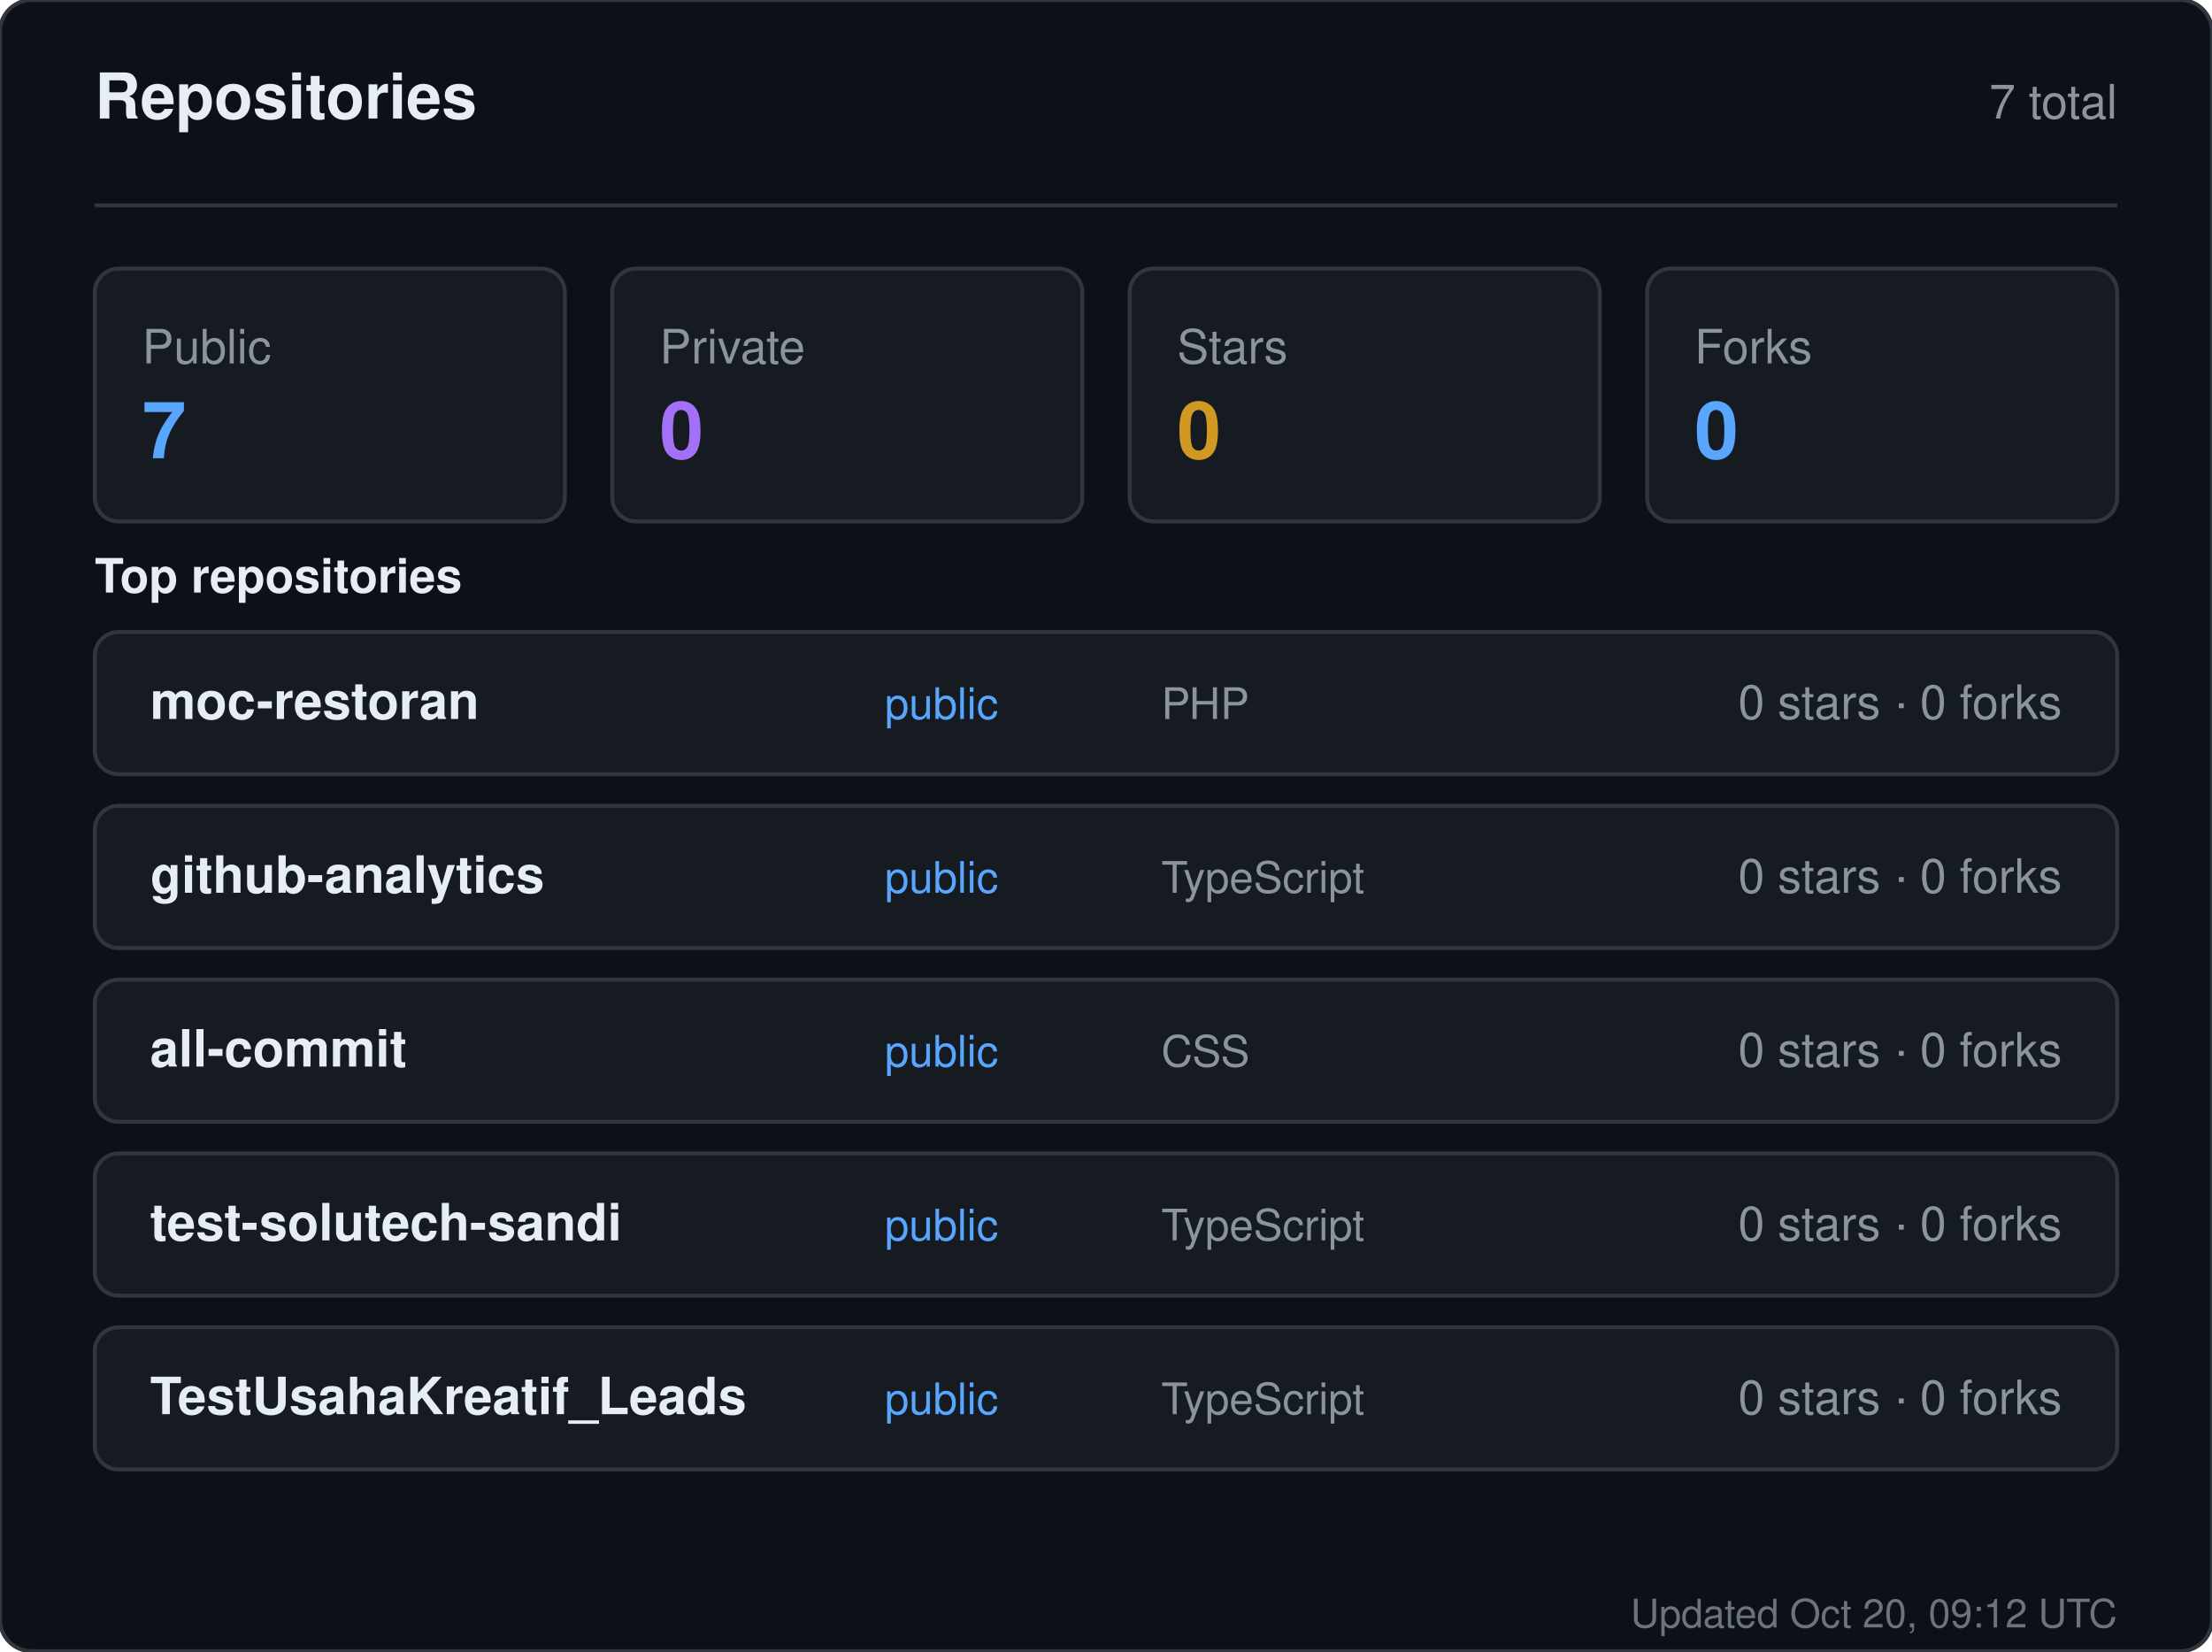
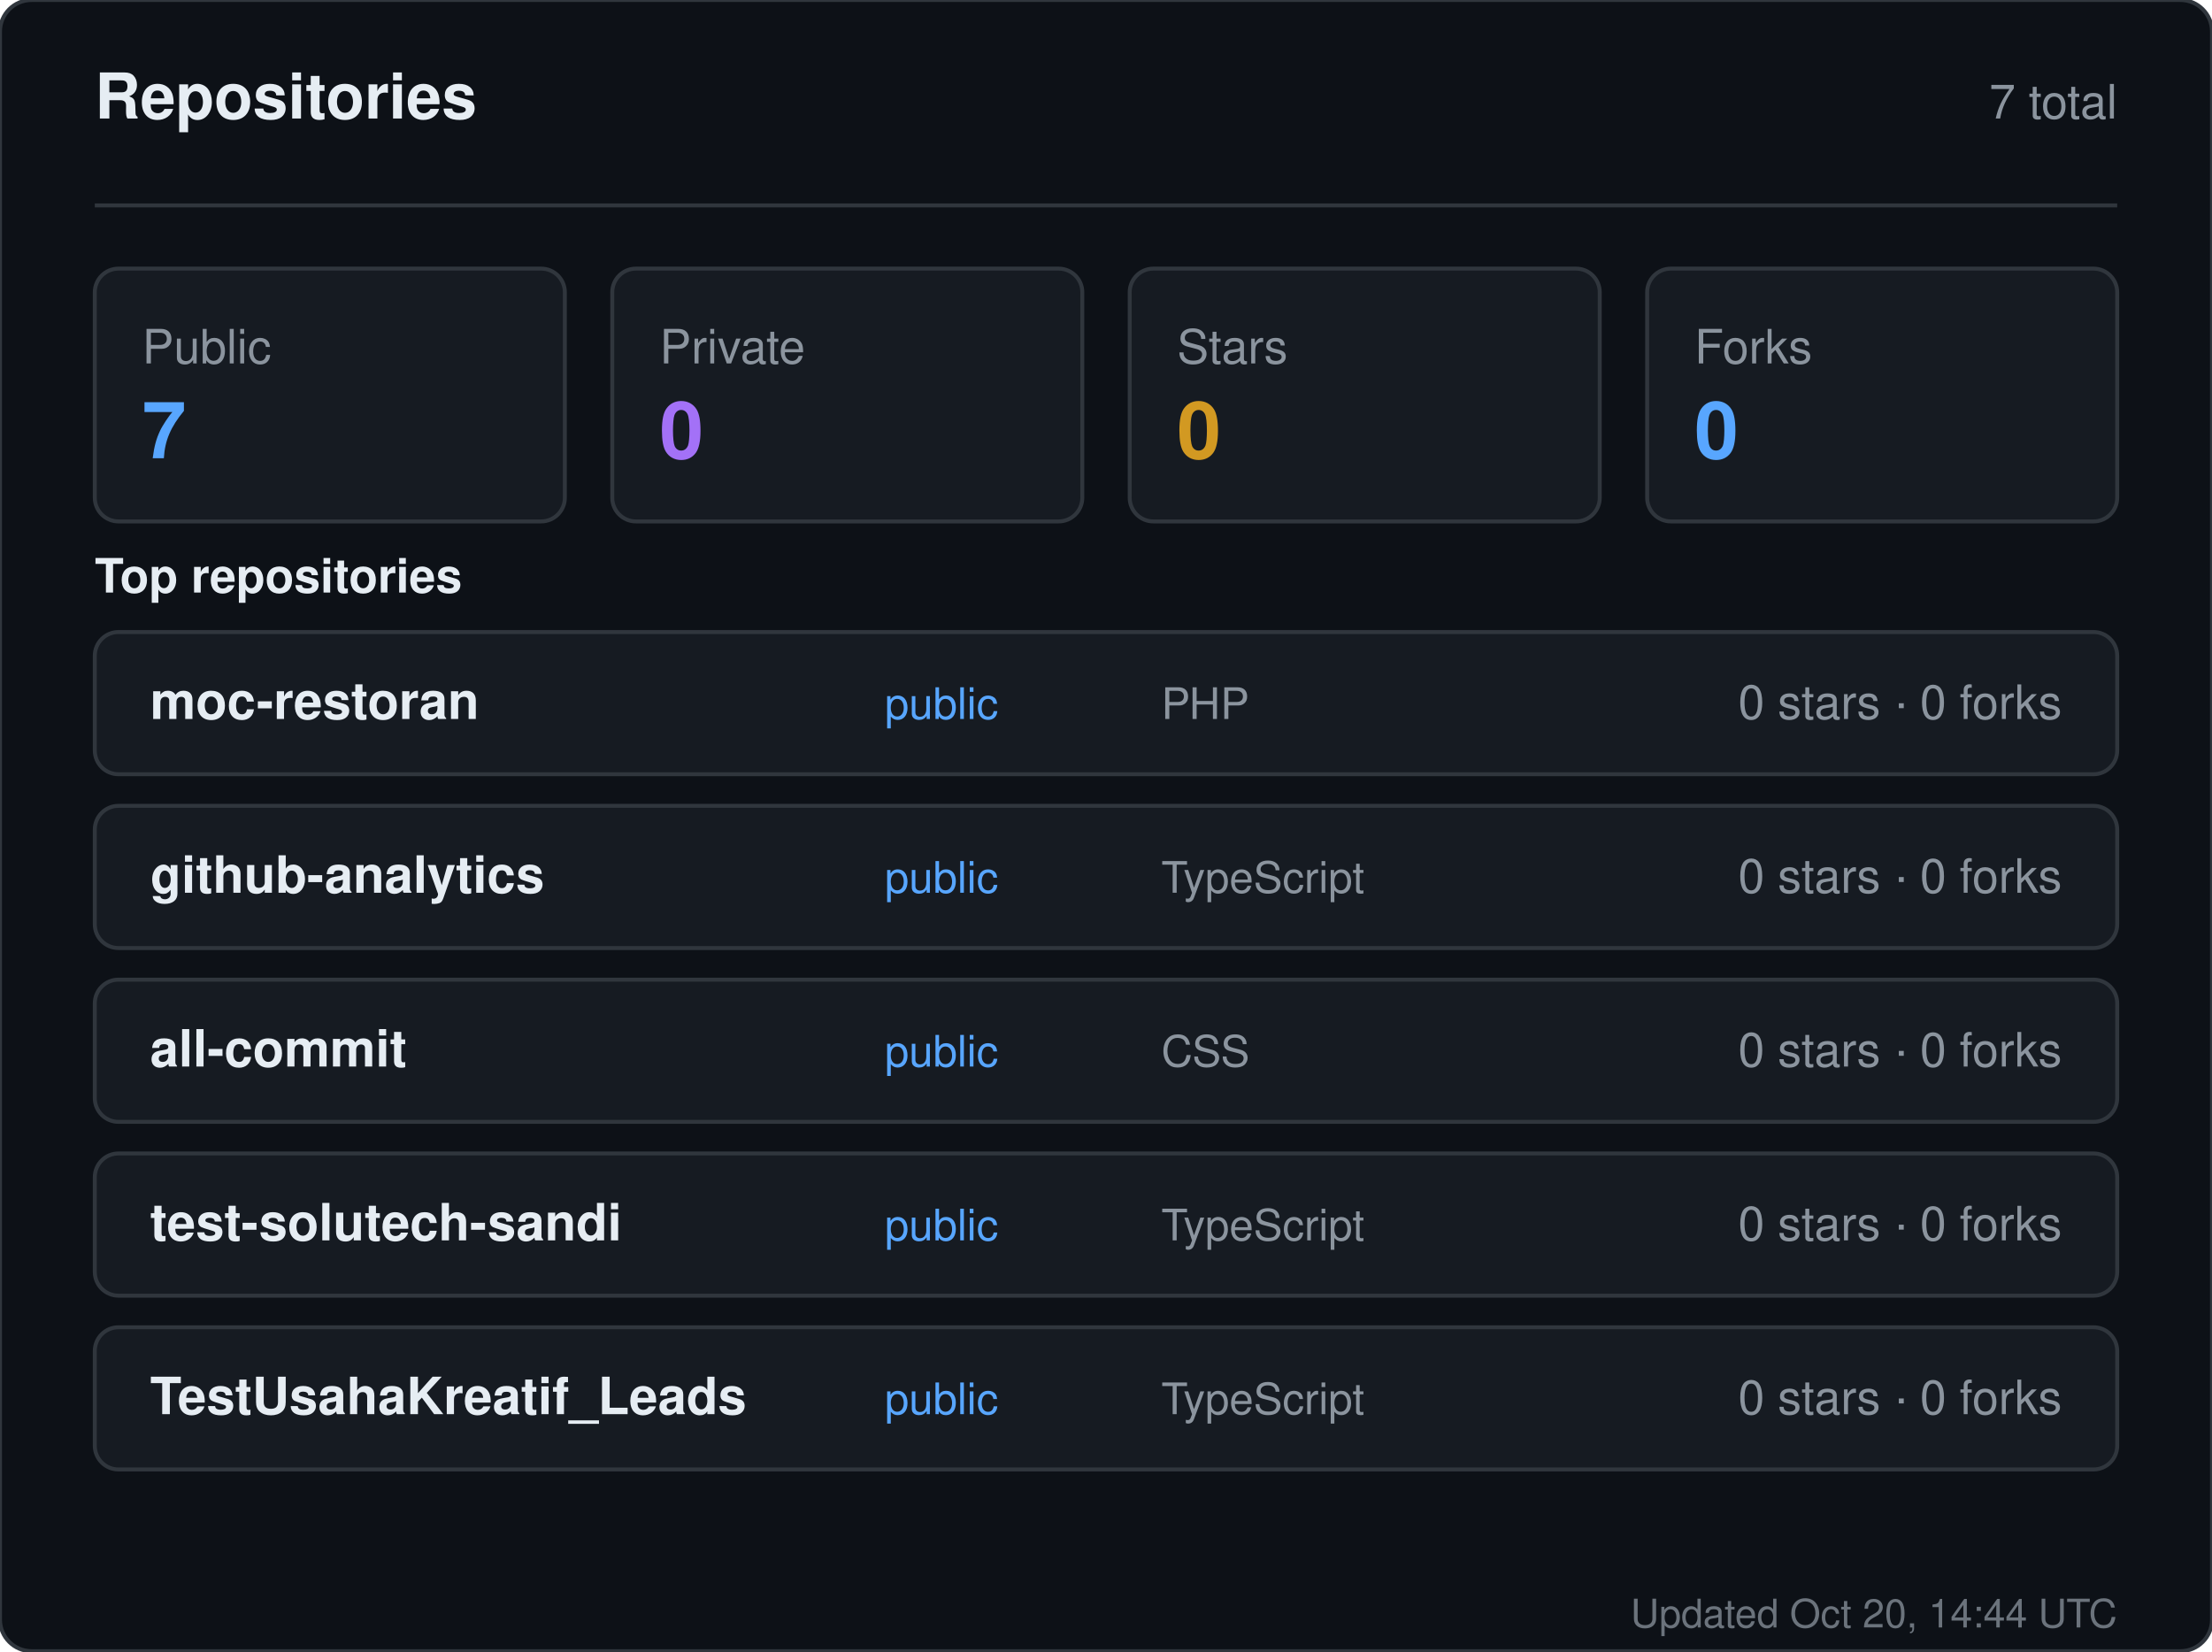
<svg xmlns="http://www.w3.org/2000/svg" width="560" height="418" viewBox="0 0 560 418" role="img" aria-label="Repositories for sandiirawan12">
  <rect width="560" height="418" rx="8" fill="#0d1117" stroke="#30363d" />
  <g font-family="-apple-system, BlinkMacSystemFont, Segoe UI, Helvetica, Arial, sans-serif">
    <text x="24" y="30" fill="#e6edf3" font-size="16" font-weight="700">Repositories</text>
    <text x="536" y="30" fill="#8b949e" font-size="12" text-anchor="end">7 total</text>
    <line x1="24" y1="52" x2="536" y2="52" stroke="#30363d" />
    <rect x="24" y="68" width="119" height="64" rx="6" fill="#161b22" stroke="#30363d" />
    <text x="36" y="92" fill="#8b949e" font-size="12">Public</text>
    <text x="36" y="116" fill="#58a6ff" font-size="20" font-weight="700">7</text>
    <rect x="155" y="68" width="119" height="64" rx="6" fill="#161b22" stroke="#30363d" />
    <text x="167" y="92" fill="#8b949e" font-size="12">Private</text>
    <text x="167" y="116" fill="#a371f7" font-size="20" font-weight="700">0</text>
    <rect x="286" y="68" width="119" height="64" rx="6" fill="#161b22" stroke="#30363d" />
    <text x="298" y="92" fill="#8b949e" font-size="12">Stars</text>
    <text x="298" y="116" fill="#d29922" font-size="20" font-weight="700">0</text>
    <rect x="417" y="68" width="119" height="64" rx="6" fill="#161b22" stroke="#30363d" />
    <text x="429" y="92" fill="#8b949e" font-size="12">Forks</text>
    <text x="429" y="116" fill="#58a6ff" font-size="20" font-weight="700">0</text>
    <text x="24" y="150" fill="#e6edf3" font-size="12" font-weight="600">Top repositories</text>
    <rect x="24" y="160" width="512" height="36" rx="6" fill="#161b22" stroke="#30363d" />
    <text x="38" y="182" fill="#e6edf3" font-size="13" font-weight="600">moc-restoran</text>
    <text x="224" y="182" fill="#58a6ff" font-size="11">public</text>
    <text x="294" y="182" fill="#8b949e" font-size="11">PHP</text>
    <text x="522" y="182" fill="#8b949e" font-size="12" text-anchor="end">0 stars · 0 forks</text>
    <rect x="24" y="204" width="512" height="36" rx="6" fill="#161b22" stroke="#30363d" />
    <text x="38" y="226" fill="#e6edf3" font-size="13" font-weight="600">github-analytics</text>
    <text x="224" y="226" fill="#58a6ff" font-size="11">public</text>
    <text x="294" y="226" fill="#8b949e" font-size="11">TypeScript</text>
    <text x="522" y="226" fill="#8b949e" font-size="12" text-anchor="end">0 stars · 0 forks</text>
    <rect x="24" y="248" width="512" height="36" rx="6" fill="#161b22" stroke="#30363d" />
    <text x="38" y="270" fill="#e6edf3" font-size="13" font-weight="600">all-commit</text>
    <text x="224" y="270" fill="#58a6ff" font-size="11">public</text>
    <text x="294" y="270" fill="#8b949e" font-size="11">CSS</text>
    <text x="522" y="270" fill="#8b949e" font-size="12" text-anchor="end">0 stars · 0 forks</text>
    <rect x="24" y="292" width="512" height="36" rx="6" fill="#161b22" stroke="#30363d" />
    <text x="38" y="314" fill="#e6edf3" font-size="13" font-weight="600">test-solutech-sandi</text>
    <text x="224" y="314" fill="#58a6ff" font-size="11">public</text>
    <text x="294" y="314" fill="#8b949e" font-size="11">TypeScript</text>
    <text x="522" y="314" fill="#8b949e" font-size="12" text-anchor="end">0 stars · 0 forks</text>
    <rect x="24" y="336" width="512" height="36" rx="6" fill="#161b22" stroke="#30363d" />
    <text x="38" y="358" fill="#e6edf3" font-size="13" font-weight="600">TestUsahaKreatif_Leads</text>
    <text x="224" y="358" fill="#58a6ff" font-size="11">public</text>
    <text x="294" y="358" fill="#8b949e" font-size="11">TypeScript</text>
    <text x="522" y="358" fill="#8b949e" font-size="12" text-anchor="end">0 stars · 0 forks</text>
-     <text x="536" y="412" fill="#8b949e" font-size="10" text-anchor="end" opacity="0.75">Updated Oct 20, 09:12 UTC</text>
+     <text x="536" y="412" fill="#8b949e" font-size="10" text-anchor="end" opacity="0.75">Updated Oct 20, 14:44 UTC</text>
  </g>
</svg>
